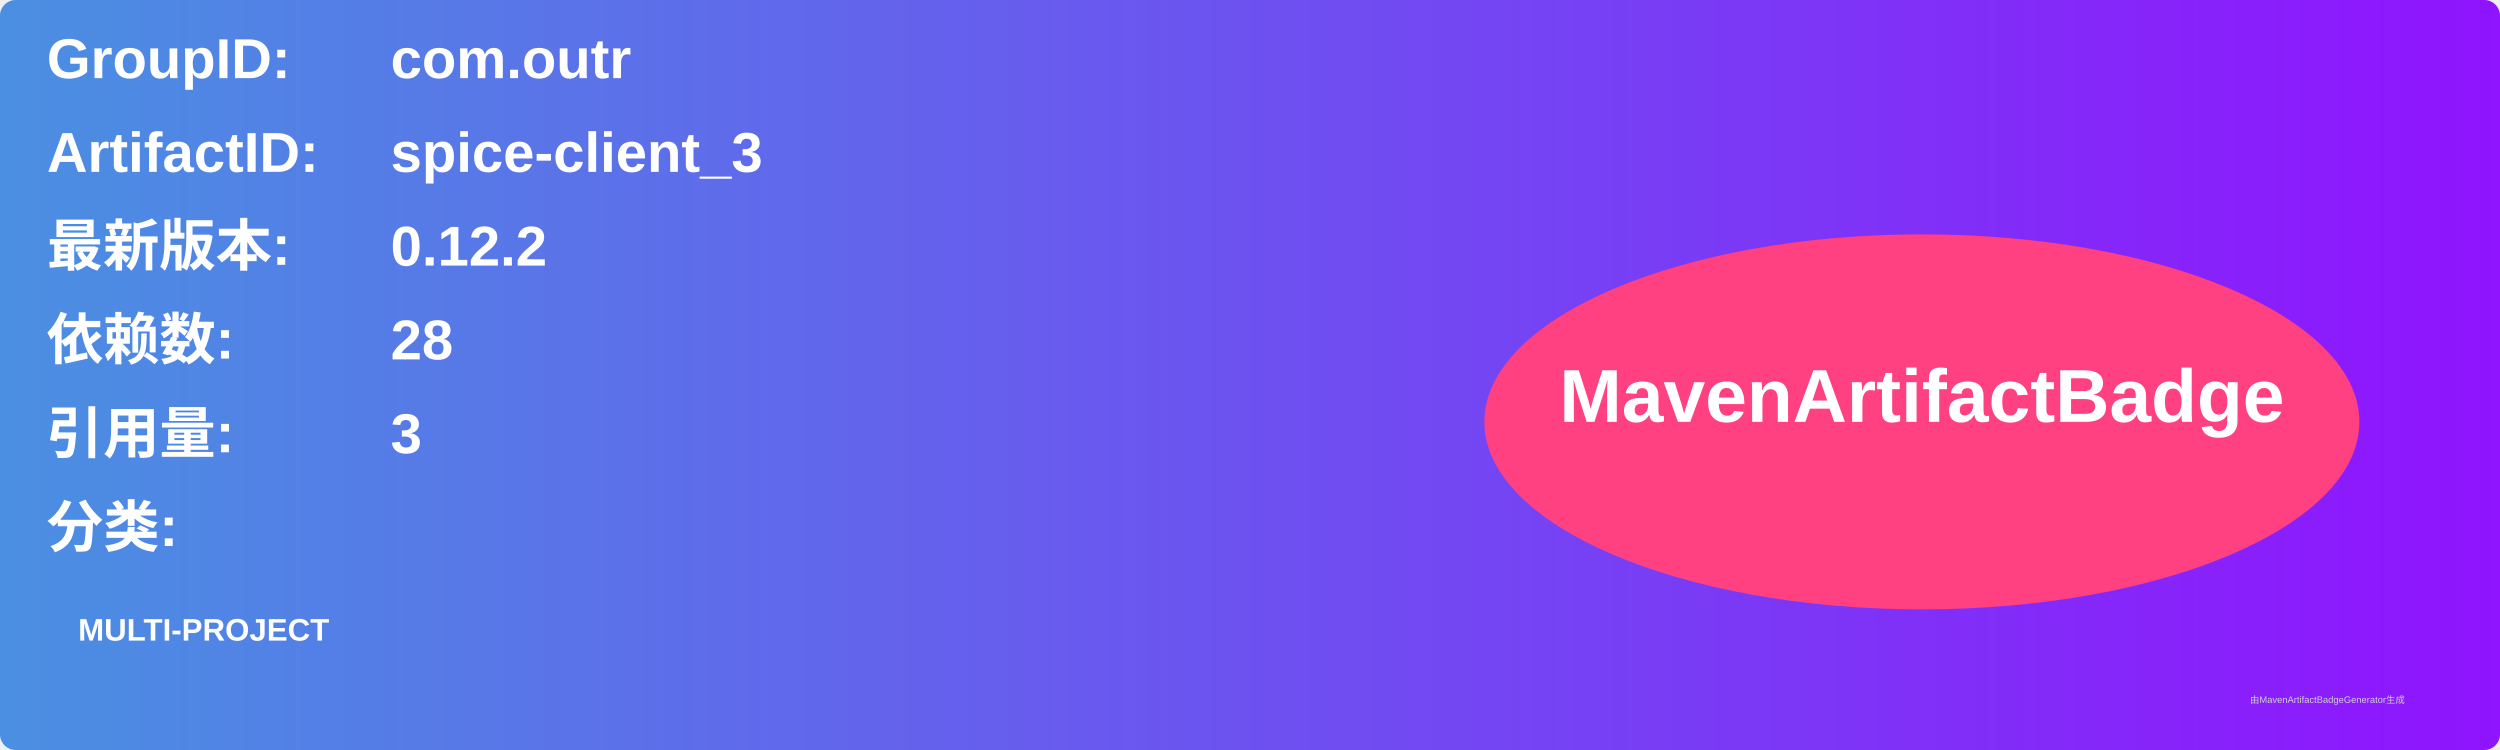
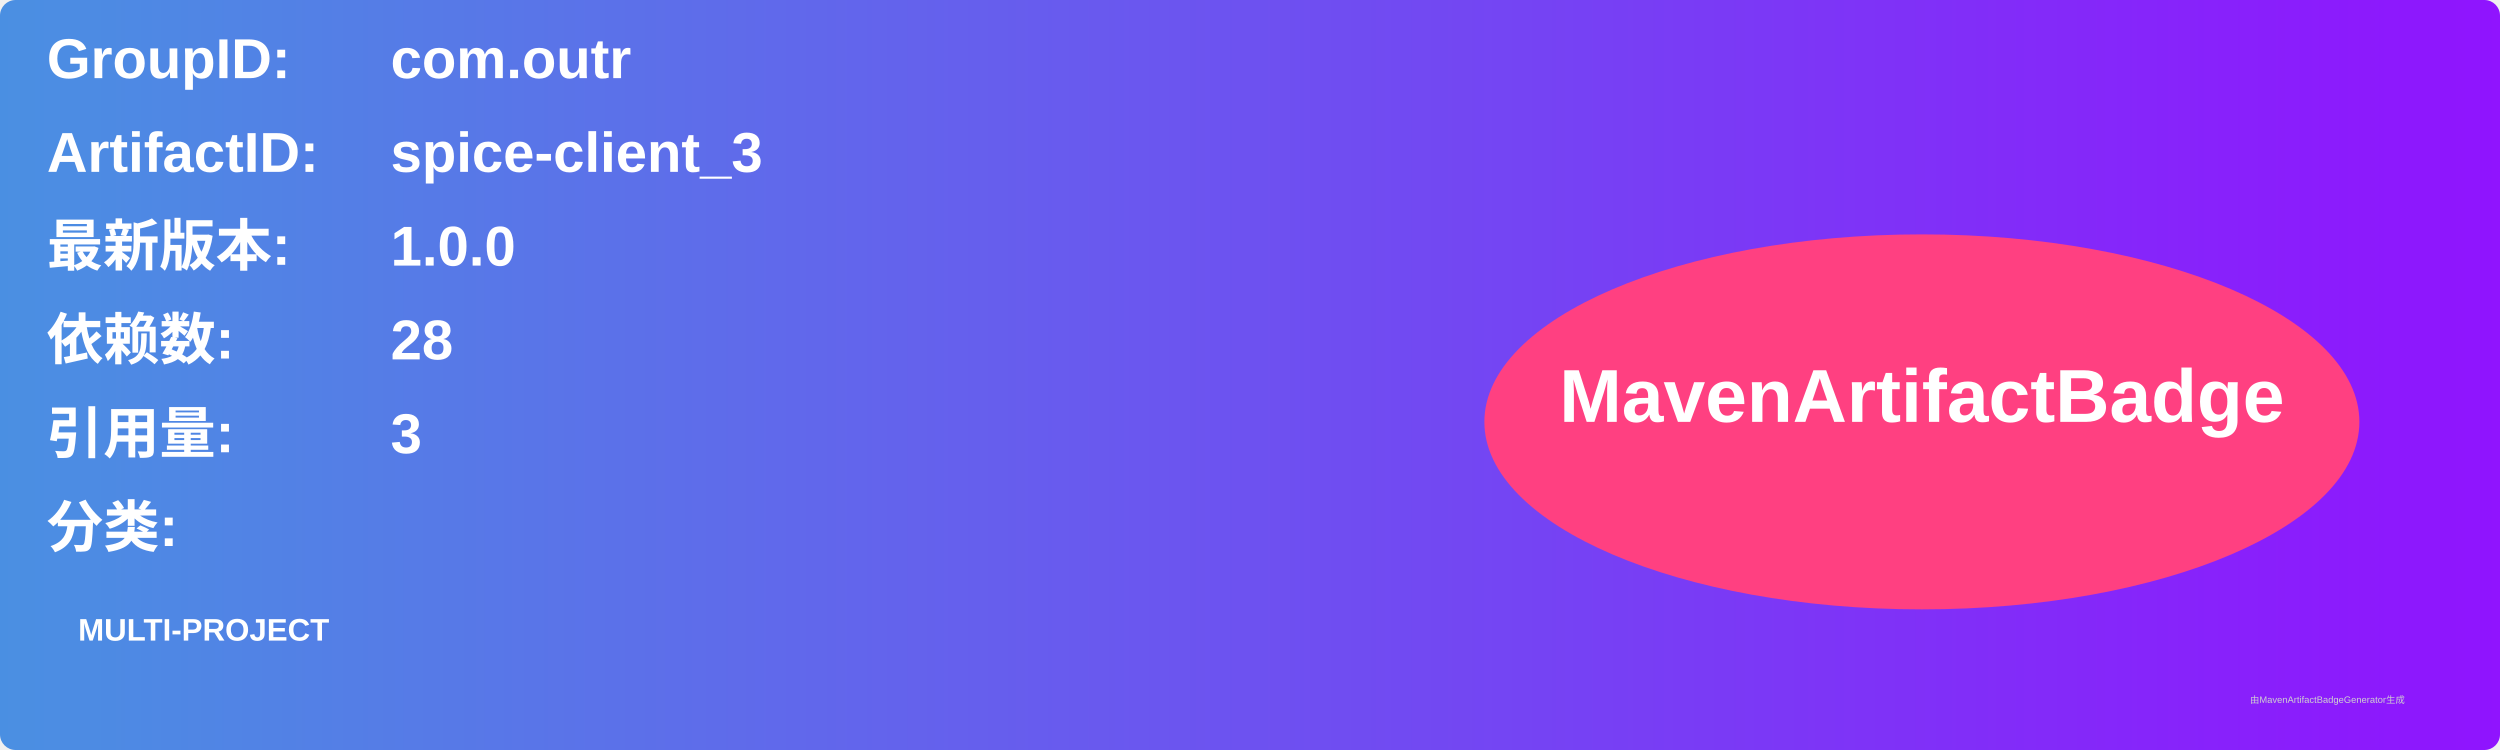
<svg xmlns="http://www.w3.org/2000/svg" width="800" height="240" viewBox="0 0 800 240">
  <linearGradient id="grad" x1="0%" y1="0%" x2="100%" y2="0%">
    <stop offset="0%" stop-color="#4a90e2" />
    <stop offset="100%" stop-color="#9013fe" />
  </linearGradient>
  <rect width="100%" height="100%" rx="5" ry="5" fill="url(#grad)" />
  <g transform="translate(15, 15)">
    <text x="0" y="10" font-family="Arial" font-size="18" fill="white" font-weight="bold" width="260">GroupID:</text>
    <text x="110" y="10" font-family="Arial" font-size="18" fill="white" font-weight="bold" width="460">com.outr</text>
    <text x="0" y="40" font-family="Arial" font-size="18" fill="white" font-weight="bold" width="260">ArtifactID:</text>
    <text x="110" y="40" font-family="Arial" font-size="18" fill="white" font-weight="bold" width="460">spice-client_3</text>
    <text x="0" y="70" font-family="Arial" font-size="18" fill="white" font-weight="bold">最新版本:</text>
    <text x="110" y="70" font-family="Arial" font-size="18" fill="white" font-weight="bold">
-       <tspan font-weight="bold">0.12.2</tspan>
+       <tspan font-weight="bold">1.0.0</tspan>
    </text>
    <text x="0" y="100" font-family="Arial" font-size="18" fill="white" font-weight="bold">依赖数: </text>
    <text x="110" y="100" font-family="Arial" font-size="18" fill="white">
      <tspan font-weight="bold">28</tspan>
    </text>
    <text x="0" y="130" font-family="Arial" font-size="18" fill="white" font-weight="bold">引用量: </text>
    <text x="110" y="130" font-family="Arial" font-size="18" fill="white">
      <tspan font-weight="bold">3</tspan>
    </text>
    <text x="0" y="160" font-family="Arial" font-size="18" fill="white" font-weight="bold">分类:</text>
    <text x="10" y="190" font-family="Arial" font-size="10" fill="white">
      <tspan font-weight="bold">MULTI-PROJECT</tspan>
    </text>
    <ellipse cx="600" cy="120" rx="140" ry="60" fill="#ff4081" />
    <text x="600" y="120" text-anchor="middle" font-family="Arial" font-size="24" fill="white" font-weight="bold">MavenArtifactBadge</text>
  </g>
  <text x="720" y="225" font-family="Arial" font-size="3" fill="#d0d0d0">由MavenArtifactBadgeGenerator生成</text>
</svg>
